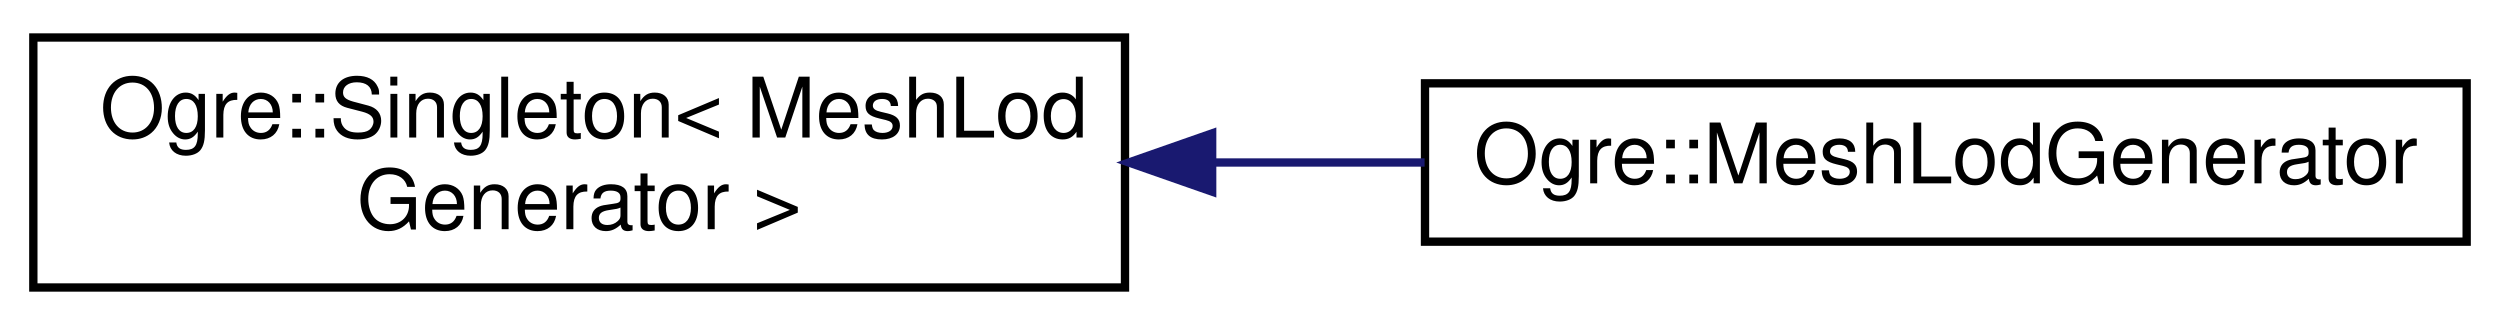
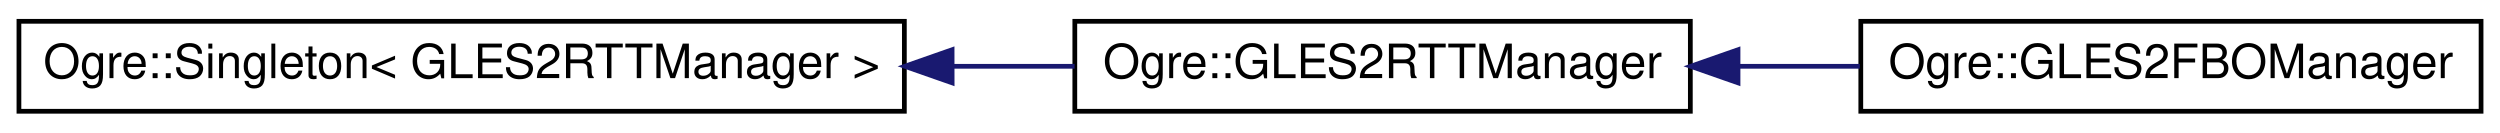
- <svg xmlns="http://www.w3.org/2000/svg" xmlns:xlink="http://www.w3.org/1999/xlink" width="300pt" height="39pt" viewBox="0.00 0.00 300.00 39.00">
-   <g id="graph0" class="graph" transform="scale(1 1) rotate(0) translate(4 35)">
+ <svg xmlns="http://www.w3.org/2000/svg" xmlns:xlink="http://www.w3.org/1999/xlink" width="528pt" height="28pt" viewBox="0.00 0.00 528.00 28.00">
+   <g id="graph0" class="graph" transform="scale(1 1) rotate(0) translate(4 24)">
    <g id="node1" class="node">
      <g id="a_node1">
        <a xlink:href="class_ogre_1_1_singleton.html" target="_top" xlink:title=" ">
-           <polygon fill="none" stroke="black" points="0,-0.5 0,-30.5 131,-30.5 131,-0.5 0,-0.5" />
-           <text text-anchor="start" x="8" y="-18.5" font-family="Helvetica,sans-Serif" font-size="10.00">Ogre::Singleton&lt; MeshLod</text>
-           <text text-anchor="middle" x="65.5" y="-7.5" font-family="Helvetica,sans-Serif" font-size="10.00">Generator &gt;</text>
+           <polygon fill="none" stroke="black" points="0,-0.5 0,-19.5 187,-19.5 187,-0.5 0,-0.5" />
+           <text text-anchor="middle" x="93.5" y="-7.5" font-family="Helvetica,sans-Serif" font-size="10.00">Ogre::Singleton&lt; GLES2RTTManager &gt;</text>
        </a>
      </g>
    </g>
    <g id="node2" class="node">
      <g id="a_node2">
-         <a xlink:href="class_ogre_1_1_mesh_lod_generator.html" target="_top" xlink:title=" ">
-           <polygon fill="none" stroke="black" points="167,-6 167,-25 292,-25 292,-6 167,-6" />
-           <text text-anchor="middle" x="229.5" y="-13" font-family="Helvetica,sans-Serif" font-size="10.00">Ogre::MeshLodGenerator</text>
+         <a xlink:href="class_ogre_1_1_g_l_e_s2_r_t_t_manager.html" target="_top" xlink:title="Manager/factory for RenderTextures.">
+           <polygon fill="none" stroke="black" points="223,-0.5 223,-19.5 353,-19.5 353,-0.5 223,-0.5" />
+           <text text-anchor="middle" x="288" y="-7.5" font-family="Helvetica,sans-Serif" font-size="10.00">Ogre::GLES2RTTManager</text>
        </a>
      </g>
    </g>
    <g id="edge1" class="edge">
-       <path fill="none" stroke="midnightblue" d="M141.7,-15.5C150.16,-15.5 158.69,-15.5 166.95,-15.5" />
-       <polygon fill="midnightblue" stroke="midnightblue" points="141.46,-12 131.46,-15.5 141.46,-19 141.46,-12" />
+       <path fill="none" stroke="midnightblue" d="M197.33,-10C206.04,-10 214.67,-10 222.95,-10" />
+       <polygon fill="midnightblue" stroke="midnightblue" points="197.09,-6.5 187.09,-10 197.08,-13.5 197.09,-6.5" />
+     </g>
+     <g id="node3" class="node">
+       <g id="a_node3">
+         <a xlink:href="class_ogre_1_1_g_l_e_s2_f_b_o_manager.html" target="_top" xlink:title="Factory for GL ES 2 Frame Buffer Objects, and related things.">
+           <polygon fill="none" stroke="black" points="389,-0.5 389,-19.5 520,-19.5 520,-0.5 389,-0.5" />
+           <text text-anchor="middle" x="454.5" y="-7.5" font-family="Helvetica,sans-Serif" font-size="10.00">Ogre::GLES2FBOManager</text>
+         </a>
+       </g>
+     </g>
+     <g id="edge2" class="edge">
+       <path fill="none" stroke="midnightblue" d="M363.35,-10C371.84,-10 380.44,-10 388.79,-10" />
+       <polygon fill="midnightblue" stroke="midnightblue" points="363.07,-6.5 353.07,-10 363.07,-13.5 363.07,-6.5" />
    </g>
  </g>
</svg>
